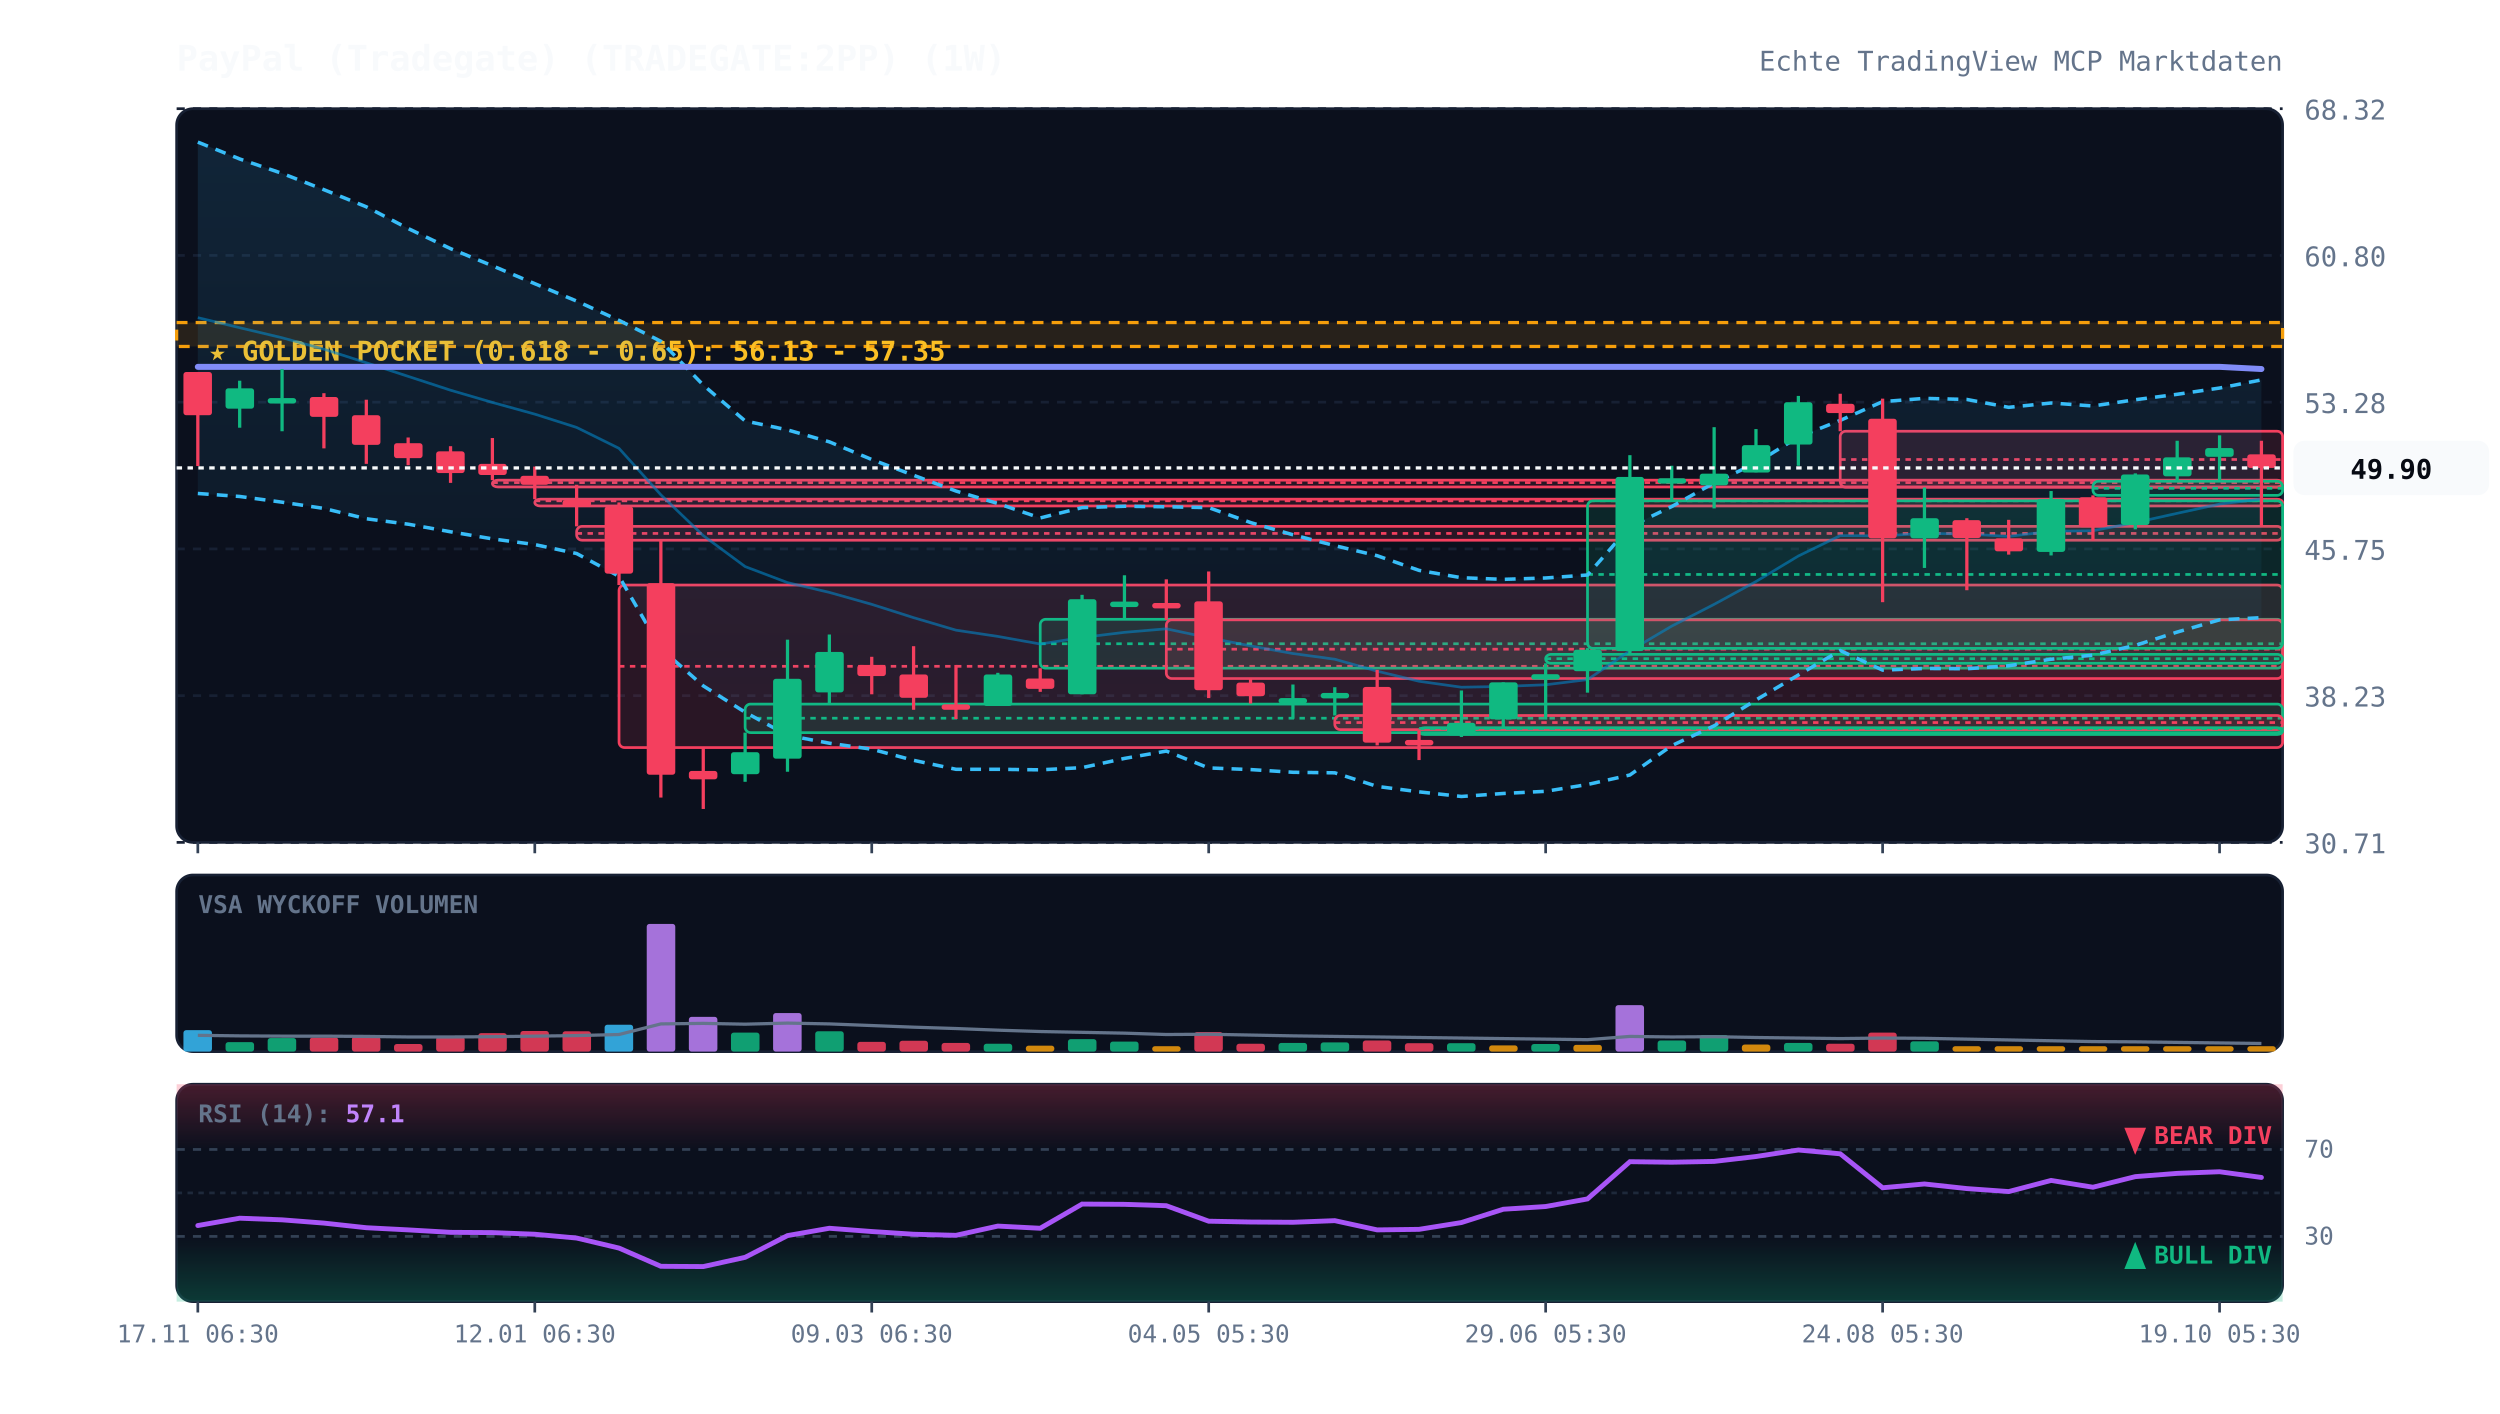
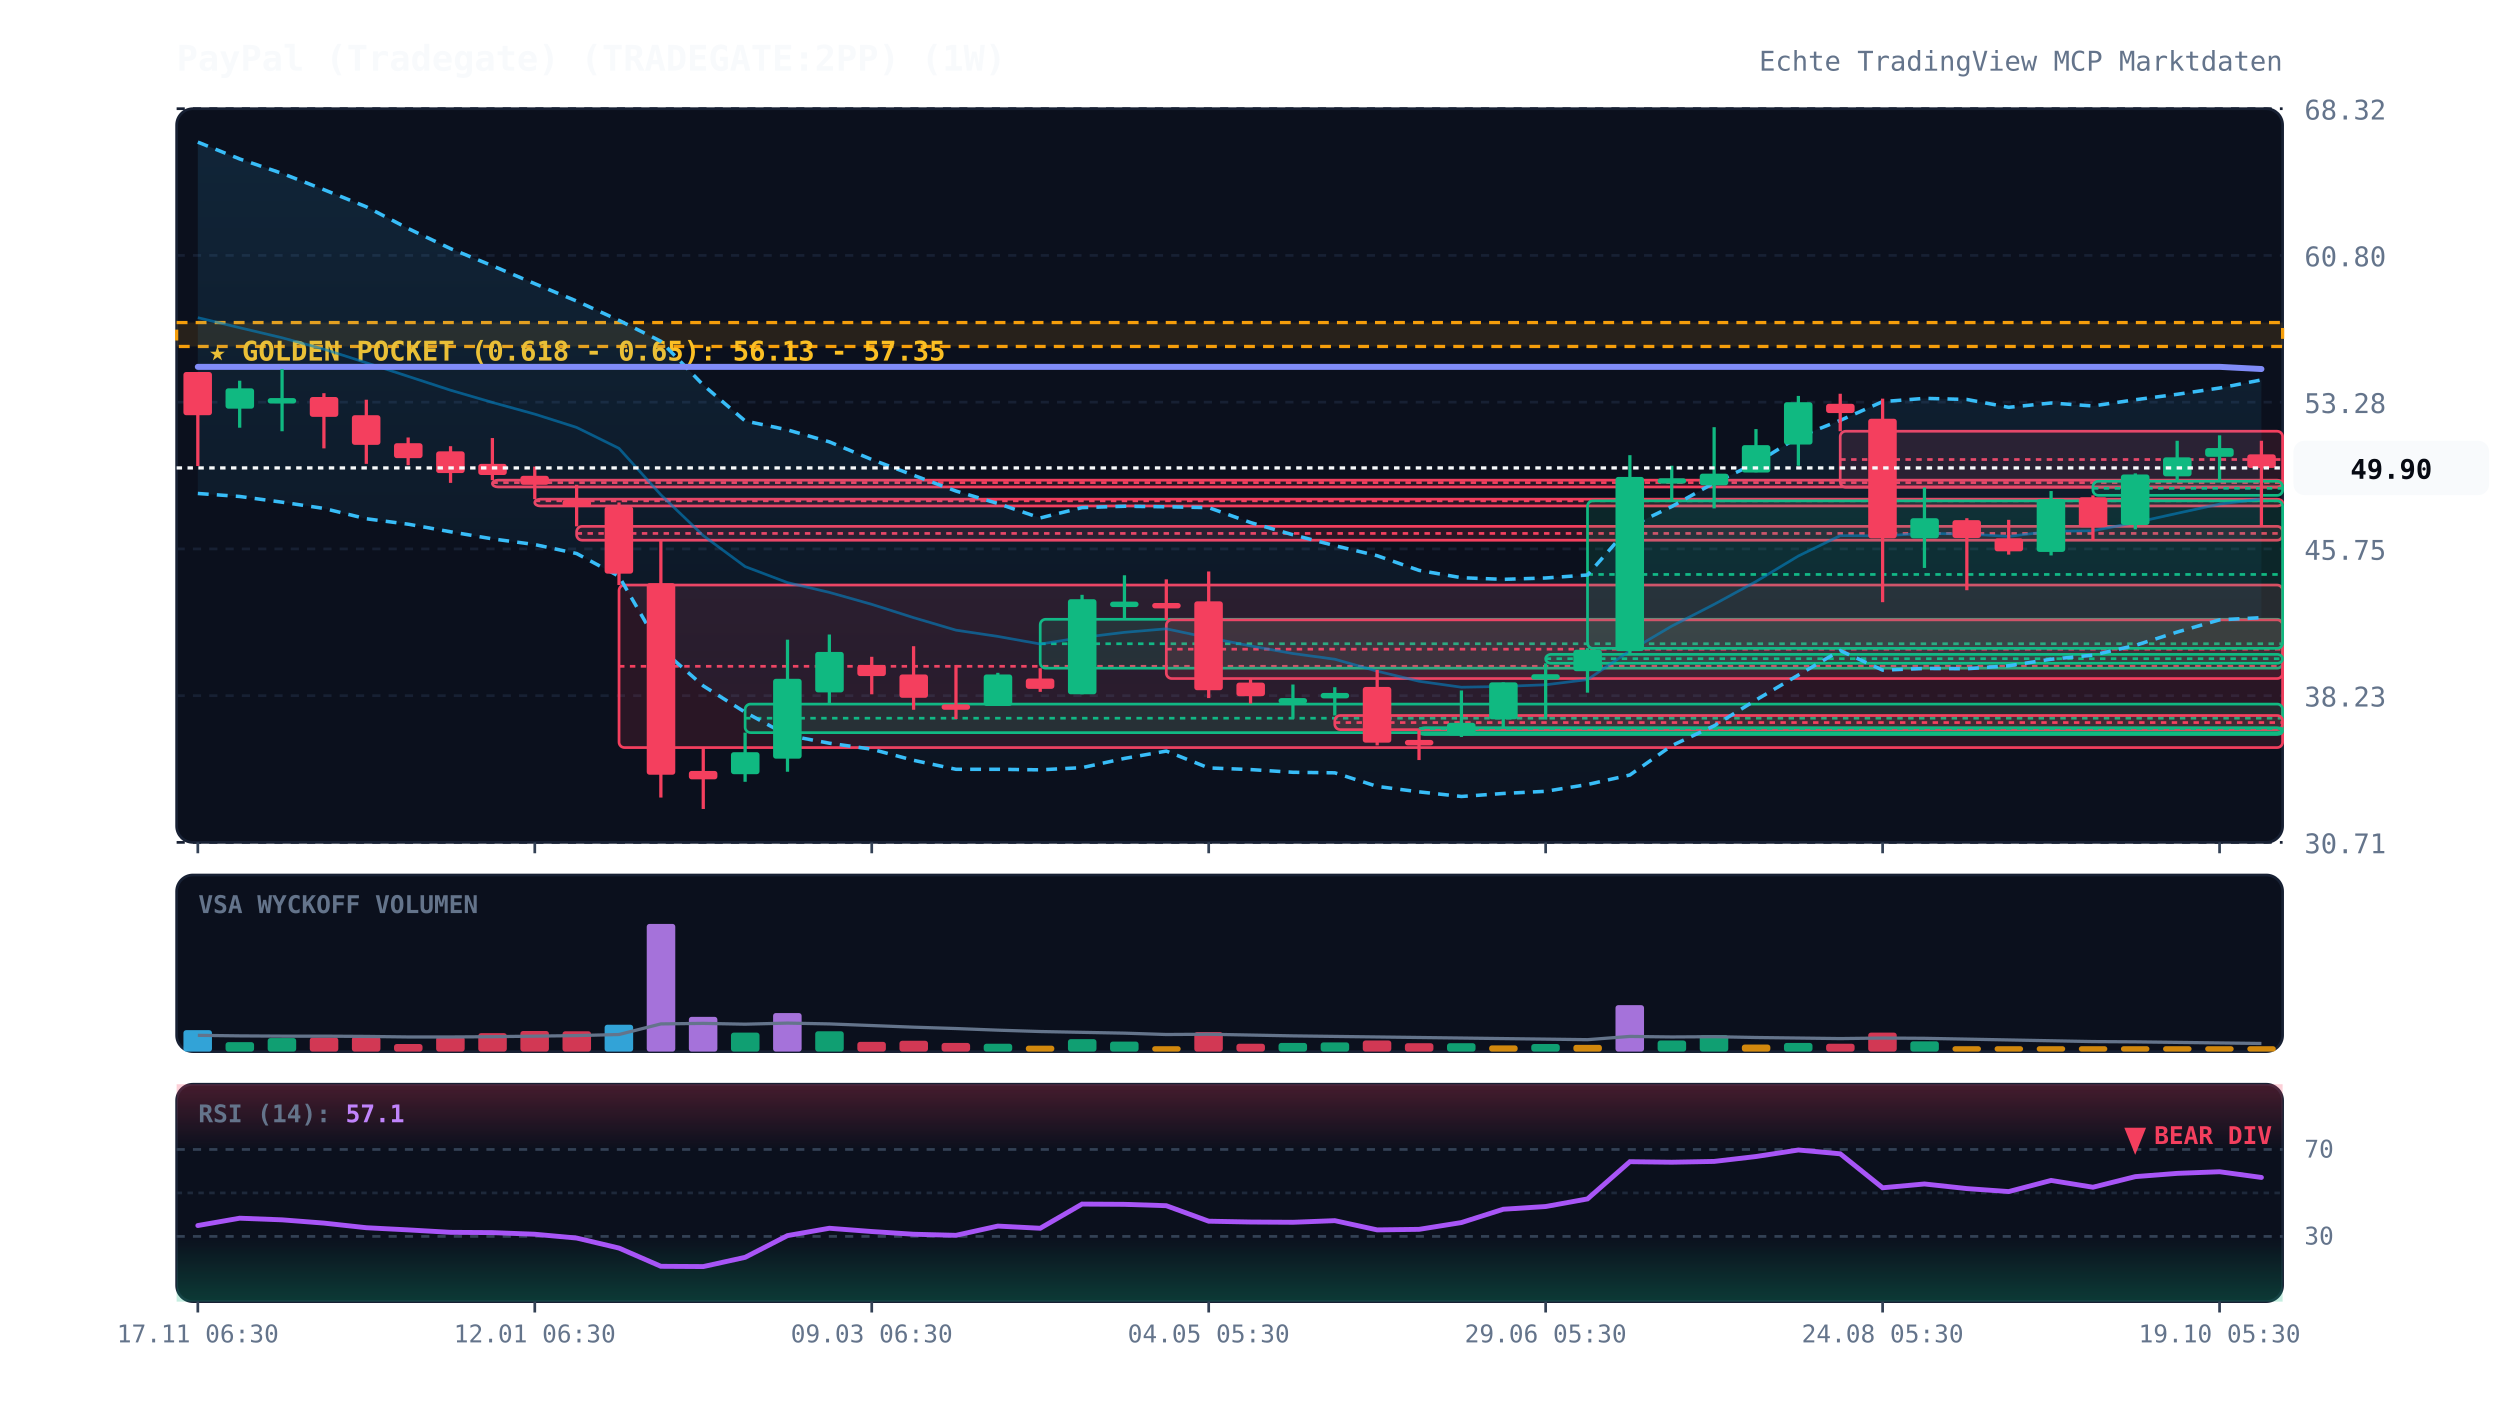
<svg xmlns="http://www.w3.org/2000/svg" viewBox="0 0 920 520" width="100%" height="100%" style="background:#070a13; font-family:'JetBrains Mono', monospace;">
  <defs>
    <linearGradient id="cloud-grad" x1="0%" y1="0%" x2="0%" y2="100%">
      <stop offset="0%" stop-color="#38bdf8" stop-opacity="0.12" />
      <stop offset="100%" stop-color="#38bdf8" stop-opacity="0.02" />
    </linearGradient>
    <linearGradient id="rsi-overbought" x1="0%" y1="0%" x2="0%" y2="100%">
      <stop offset="0%" stop-color="#f43f5e" stop-opacity="0.25" />
      <stop offset="100%" stop-color="#f43f5e" stop-opacity="0.0" />
    </linearGradient>
    <linearGradient id="rsi-oversold" x1="0%" y1="0%" x2="0%" y2="100%">
      <stop offset="0%" stop-color="#10b981" stop-opacity="0.0" />
      <stop offset="100%" stop-color="#10b981" stop-opacity="0.25" />
    </linearGradient>
  </defs>
  <rect x="65" y="40" width="775" height="270" fill="#0b101d" rx="6" stroke="#172033" stroke-width="1" />
  <rect x="65" y="322" width="775" height="65" fill="#0b101d" rx="6" stroke="#172033" stroke-width="1" />
  <rect x="65" y="399" width="775" height="80" fill="#0b101d" rx="6" stroke="#172033" stroke-width="1" />
  <line x1="65" y1="310.0" x2="840" y2="310.0" stroke="#172033" stroke-dasharray="3,3" stroke-width="1" />
  <text x="848" y="314.0" fill="#64748b" font-size="10" text-anchor="start">30.71</text>
  <line x1="65" y1="256.0" x2="840" y2="256.0" stroke="#172033" stroke-dasharray="3,3" stroke-width="1" />
  <text x="848" y="260.0" fill="#64748b" font-size="10" text-anchor="start">38.23</text>
  <line x1="65" y1="202.0" x2="840" y2="202.0" stroke="#172033" stroke-dasharray="3,3" stroke-width="1" />
  <text x="848" y="206.0" fill="#64748b" font-size="10" text-anchor="start">45.75</text>
  <line x1="65" y1="148.0" x2="840" y2="148.0" stroke="#172033" stroke-dasharray="3,3" stroke-width="1" />
  <text x="848" y="152.0" fill="#64748b" font-size="10" text-anchor="start">53.28</text>
  <line x1="65" y1="94.0" x2="840" y2="94.0" stroke="#172033" stroke-dasharray="3,3" stroke-width="1" />
  <text x="848" y="98.0" fill="#64748b" font-size="10" text-anchor="start">60.80</text>
  <line x1="65" y1="40.0" x2="840" y2="40.0" stroke="#172033" stroke-dasharray="3,3" stroke-width="1" />
  <text x="848" y="44.0" fill="#64748b" font-size="10" text-anchor="start">68.32</text>
  <rect x="65" y="118.7" width="775" height="8.8" fill="rgba(245, 158, 11, 0.12)" stroke="#f59e0b" stroke-dasharray="4,3" stroke-width="1.2" />
  <text x="77" y="132.7" fill="#fbbf24" font-size="10" font-weight="bold">★ GOLDEN POCKET (0.618 - 0.65): 56.13 - 57.35</text>
  <rect x="181.2" y="176.7" width="658.8" height="2.5" fill="rgba(244, 63, 94, 0.13)" stroke="#f43f5e" stroke-width="1" rx="2" />
  <line x1="181.2" y1="177.6" x2="840" y2="177.6" stroke="#f43f5e" stroke-dasharray="2,2" stroke-width="1" />
  <rect x="196.8" y="183.7" width="643.2" height="2.5" fill="rgba(244, 63, 94, 0.13)" stroke="#f43f5e" stroke-width="1" rx="2" />
  <line x1="196.8" y1="184.3" x2="840" y2="184.3" stroke="#f43f5e" stroke-dasharray="2,2" stroke-width="1" />
  <rect x="212.2" y="193.7" width="627.8" height="5.1" fill="rgba(244, 63, 94, 0.13)" stroke="#f43f5e" stroke-width="1" rx="2" />
  <line x1="212.2" y1="196.3" x2="840" y2="196.3" stroke="#f43f5e" stroke-dasharray="2,2" stroke-width="1" />
  <rect x="227.8" y="215.3" width="612.2" height="59.8" fill="rgba(244, 63, 94, 0.13)" stroke="#f43f5e" stroke-width="1" rx="2" />
  <line x1="227.8" y1="245.2" x2="840" y2="245.2" stroke="#f43f5e" stroke-dasharray="2,2" stroke-width="1" />
  <rect x="274.2" y="259.1" width="565.8" height="10.5" fill="rgba(16, 185, 129, 0.13)" stroke="#10b981" stroke-width="1" rx="2" />
  <line x1="274.2" y1="264.3" x2="840" y2="264.3" stroke="#10b981" stroke-dasharray="2,2" stroke-width="1" />
  <rect x="382.8" y="227.9" width="457.2" height="18.0" fill="rgba(16, 185, 129, 0.13)" stroke="#10b981" stroke-width="1" rx="2" />
  <line x1="382.8" y1="236.9" x2="840" y2="236.9" stroke="#10b981" stroke-dasharray="2,2" stroke-width="1" />
  <rect x="429.2" y="228.1" width="410.8" height="21.6" fill="rgba(244, 63, 94, 0.13)" stroke="#f43f5e" stroke-width="1" rx="2" />
  <line x1="429.2" y1="238.9" x2="840" y2="238.9" stroke="#f43f5e" stroke-dasharray="2,2" stroke-width="1" />
  <rect x="491.2" y="263.3" width="348.8" height="5.2" fill="rgba(244, 63, 94, 0.13)" stroke="#f43f5e" stroke-width="1" rx="2" />
  <line x1="491.2" y1="265.9" x2="840" y2="265.9" stroke="#f43f5e" stroke-dasharray="2,2" stroke-width="1" />
  <rect x="522.2" y="267.8" width="317.8" height="2.5" fill="rgba(16, 185, 129, 0.13)" stroke="#10b981" stroke-width="1" rx="2" />
  <line x1="522.2" y1="268.1" x2="840" y2="268.1" stroke="#10b981" stroke-dasharray="2,2" stroke-width="1" />
  <rect x="568.8" y="240.8" width="271.2" height="3.3" fill="rgba(16, 185, 129, 0.13)" stroke="#10b981" stroke-width="1" rx="2" />
  <line x1="568.8" y1="242.4" x2="840" y2="242.4" stroke="#10b981" stroke-dasharray="2,2" stroke-width="1" />
  <rect x="584.2" y="184.3" width="255.8" height="54.3" fill="rgba(16, 185, 129, 0.13)" stroke="#10b981" stroke-width="1" rx="2" />
  <line x1="584.2" y1="211.4" x2="840" y2="211.4" stroke="#10b981" stroke-dasharray="2,2" stroke-width="1" />
  <rect x="677.2" y="158.7" width="162.8" height="20.6" fill="rgba(244, 63, 94, 0.13)" stroke="#f43f5e" stroke-width="1" rx="2" />
  <line x1="677.2" y1="169.1" x2="840" y2="169.1" stroke="#f43f5e" stroke-dasharray="2,2" stroke-width="1" />
  <rect x="770.2" y="177.1" width="69.8" height="5.2" fill="rgba(16, 185, 129, 0.13)" stroke="#10b981" stroke-width="1" rx="2" />
  <line x1="770.2" y1="179.7" x2="840" y2="179.7" stroke="#10b981" stroke-dasharray="2,2" stroke-width="1" />
  <polygon points="72.8,52.3 88.2,58.5 103.8,63.8 119.2,69.8 134.8,76.1 150.2,84.1 165.8,91.5 181.2,97.8 196.8,104.4 212.2,110.8 227.8,117.9 243.2,125.6 258.8,141.7 274.2,154.9 289.8,158.2 305.2,162.6 320.8,169.1 336.2,174.9 351.8,180.7 367.2,185.3 382.8,190.6 398.2,186.8 413.8,186.3 429.2,186.5 444.8,186.8 460.2,192.3 475.8,196.8 491.2,200.8 506.8,204.5 522.2,209.9 537.8,212.6 553.2,213.2 568.8,212.7 584.2,211.6 599.8,193.8 615.2,186.4 630.8,177.7 646.2,170.4 661.8,160.8 677.2,154.7 692.8,147.8 708.2,146.6 723.8,147.0 739.2,149.9 754.8,148.3 770.2,149.4 785.8,147.1 801.2,145.1 816.8,142.8 832.2,139.8 832.2,227.3 816.8,228.1 801.2,232.6 785.8,237.5 770.2,241.1 754.8,242.6 739.2,245.0 723.8,246.1 708.2,246.0 692.8,246.6 677.2,239.4 661.8,248.4 646.2,257.6 630.8,267.1 615.2,274.4 599.8,285.2 584.2,288.7 568.8,291.2 553.2,292.0 537.8,293.1 522.2,291.4 506.8,289.4 491.2,284.4 475.8,284.2 460.2,283.2 444.8,282.6 429.2,276.4 413.8,279.1 398.2,282.5 382.8,283.3 367.2,283.1 351.8,283.1 336.2,279.8 320.8,275.7 305.2,273.5 289.8,270.6 274.2,262.1 258.8,252.4 243.2,238.7 227.8,212.1 212.2,203.7 196.8,200.4 181.2,198.3 165.8,195.7 150.2,192.9 134.8,190.9 119.2,187.1 103.8,184.8 88.2,182.7 72.8,181.6" fill="url(#cloud-grad)" />
  <polyline points="72.8,52.3 88.2,58.5 103.8,63.8 119.2,69.8 134.8,76.1 150.2,84.1 165.8,91.5 181.2,97.8 196.8,104.4 212.2,110.8 227.8,117.9 243.2,125.6 258.8,141.7 274.2,154.9 289.8,158.2 305.2,162.6 320.8,169.1 336.2,174.9 351.8,180.7 367.2,185.3 382.8,190.6 398.2,186.8 413.8,186.3 429.2,186.5 444.8,186.8 460.2,192.3 475.8,196.8 491.2,200.8 506.8,204.5 522.2,209.9 537.8,212.6 553.2,213.2 568.8,212.7 584.2,211.6 599.8,193.8 615.2,186.4 630.8,177.7 646.2,170.4 661.8,160.8 677.2,154.7 692.8,147.8 708.2,146.6 723.8,147.0 739.2,149.9 754.8,148.3 770.2,149.4 785.8,147.1 801.2,145.1 816.8,142.8 832.2,139.8" fill="none" stroke="#38bdf8" stroke-width="1.3" stroke-dasharray="4,3" />
  <polyline points="72.8,181.6 88.2,182.7 103.8,184.8 119.2,187.1 134.8,190.9 150.2,192.9 165.8,195.7 181.2,198.3 196.8,200.4 212.2,203.7 227.8,212.1 243.2,238.7 258.8,252.4 274.2,262.1 289.8,270.6 305.2,273.5 320.8,275.7 336.2,279.8 351.8,283.1 367.2,283.1 382.8,283.3 398.2,282.5 413.8,279.1 429.2,276.4 444.8,282.6 460.2,283.2 475.8,284.2 491.2,284.4 506.8,289.4 522.2,291.4 537.8,293.1 553.2,292.0 568.8,291.2 584.2,288.7 599.8,285.2 615.2,274.4 630.8,267.1 646.2,257.6 661.8,248.4 677.2,239.4 692.8,246.6 708.2,246.0 723.8,246.1 739.2,245.0 754.8,242.6 770.2,241.1 785.8,237.5 801.2,232.6 816.8,228.1 832.2,227.3" fill="none" stroke="#38bdf8" stroke-width="1.3" stroke-dasharray="4,3" />
  <polyline points="72.8,116.9 88.2,120.6 103.8,124.3 119.2,128.5 134.8,133.5 150.2,138.5 165.8,143.6 181.2,148.1 196.8,152.4 212.2,157.3 227.8,165.0 243.2,182.1 258.8,197.1 274.2,208.5 289.8,214.4 305.2,218.0 320.8,222.4 336.2,227.3 351.8,231.9 367.2,234.2 382.8,237.0 398.2,234.6 413.8,232.7 429.2,231.4 444.8,234.7 460.2,237.7 475.8,240.5 491.2,242.6 506.8,247.0 522.2,250.7 537.8,252.9 553.2,252.6 568.8,252.0 584.2,250.1 599.8,239.5 615.2,230.4 630.8,222.4 646.2,214.0 661.8,204.6 677.2,197.1 692.8,197.2 708.2,196.3 723.8,196.5 739.2,197.4 754.8,195.5 770.2,195.3 785.8,192.3 801.2,188.9 816.8,185.5 832.2,183.6" fill="none" stroke="#0284c7" stroke-width="1.0" stroke-opacity="0.6" />
  <polyline points="72.8,135.0 88.2,135.0 103.8,135.0 119.2,135.0 134.8,135.0 150.2,135.0 165.8,135.0 181.2,135.0 196.8,135.0 212.2,135.0 227.8,135.0 243.2,135.0 258.8,135.0 274.2,135.0 289.8,135.0 305.2,135.0 320.8,135.0 336.2,135.0 351.8,135.0 367.2,135.0 382.8,135.0 398.2,135.0 413.8,135.0 429.2,135.0 444.8,135.0 460.2,135.0 475.8,135.0 491.2,135.0 506.8,135.0 522.2,135.0 537.8,135.0 553.2,135.0 568.8,135.0 584.2,135.0 599.8,135.0 615.2,135.0 630.8,135.0 646.2,135.0 661.8,135.0 677.2,135.0 692.8,135.0 708.2,135.0 723.8,135.0 739.2,135.0 754.8,135.0 770.2,135.0 785.8,135.0 801.2,135.0 816.8,135.0 832.2,135.8" fill="none" stroke="#818cf8" stroke-width="2.2" stroke-linecap="round" />
  <line x1="72.8" y1="136.9" x2="72.8" y2="171.5" stroke="#f43f5e" stroke-width="1.2" />
  <rect x="67.5" y="136.9" width="10.5" height="15.9" fill="#f43f5e" rx="1" />
  <line x1="88.2" y1="140.1" x2="88.2" y2="157.4" stroke="#10b981" stroke-width="1.2" />
  <rect x="83.0" y="142.9" width="10.5" height="7.5" fill="#10b981" rx="1" />
  <line x1="103.8" y1="135.8" x2="103.8" y2="158.7" stroke="#10b981" stroke-width="1.2" />
  <rect x="98.5" y="146.5" width="10.5" height="2.0" fill="#10b981" rx="1" />
  <line x1="119.2" y1="144.7" x2="119.2" y2="165.0" stroke="#f43f5e" stroke-width="1.2" />
  <rect x="114.0" y="146.1" width="10.5" height="7.3" fill="#f43f5e" rx="1" />
  <line x1="134.8" y1="147.1" x2="134.8" y2="170.7" stroke="#f43f5e" stroke-width="1.2" />
  <rect x="129.5" y="152.8" width="10.5" height="10.9" fill="#f43f5e" rx="1" />
  <line x1="150.2" y1="161.0" x2="150.2" y2="171.2" stroke="#f43f5e" stroke-width="1.2" />
  <rect x="145.0" y="163.1" width="10.5" height="5.5" fill="#f43f5e" rx="1" />
  <line x1="165.8" y1="164.2" x2="165.8" y2="177.7" stroke="#f43f5e" stroke-width="1.2" />
  <rect x="160.5" y="166.1" width="10.5" height="8.0" fill="#f43f5e" rx="1" />
  <line x1="181.2" y1="161.2" x2="181.2" y2="176.7" stroke="#f43f5e" stroke-width="1.2" />
  <rect x="176.0" y="170.7" width="10.5" height="4.1" fill="#f43f5e" rx="1" />
  <line x1="196.8" y1="171.7" x2="196.8" y2="183.7" stroke="#f43f5e" stroke-width="1.2" />
  <rect x="191.5" y="175.1" width="10.5" height="3.3" fill="#f43f5e" rx="1" />
  <line x1="212.2" y1="178.4" x2="212.2" y2="193.7" stroke="#f43f5e" stroke-width="1.2" />
  <rect x="207.0" y="184.0" width="10.5" height="2.5" fill="#f43f5e" rx="1" />
  <line x1="227.8" y1="184.9" x2="227.8" y2="215.3" stroke="#f43f5e" stroke-width="1.2" />
  <rect x="222.5" y="186.4" width="10.5" height="24.7" fill="#f43f5e" rx="1" />
  <line x1="243.2" y1="198.9" x2="243.2" y2="293.5" stroke="#f43f5e" stroke-width="1.2" />
  <rect x="238.0" y="214.6" width="10.5" height="70.5" fill="#f43f5e" rx="1" />
  <line x1="258.8" y1="275.1" x2="258.8" y2="297.7" stroke="#f43f5e" stroke-width="1.2" />
  <rect x="253.5" y="283.7" width="10.5" height="3.1" fill="#f43f5e" rx="1" />
  <line x1="274.2" y1="269.6" x2="274.2" y2="287.7" stroke="#10b981" stroke-width="1.2" />
  <rect x="269.0" y="276.8" width="10.5" height="8.1" fill="#10b981" rx="1" />
  <line x1="289.8" y1="235.4" x2="289.8" y2="284.0" stroke="#10b981" stroke-width="1.2" />
  <rect x="284.5" y="249.8" width="10.5" height="29.4" fill="#10b981" rx="1" />
  <line x1="305.2" y1="233.5" x2="305.2" y2="259.1" stroke="#10b981" stroke-width="1.2" />
  <rect x="300.0" y="239.9" width="10.5" height="14.9" fill="#10b981" rx="1" />
  <line x1="320.8" y1="241.7" x2="320.8" y2="255.5" stroke="#f43f5e" stroke-width="1.2" />
  <rect x="315.5" y="244.7" width="10.5" height="4.1" fill="#f43f5e" rx="1" />
  <line x1="336.2" y1="237.8" x2="336.2" y2="261.2" stroke="#f43f5e" stroke-width="1.2" />
  <rect x="331.0" y="248.2" width="10.5" height="8.6" fill="#f43f5e" rx="1" />
  <line x1="351.8" y1="244.7" x2="351.8" y2="264.6" stroke="#f43f5e" stroke-width="1.2" />
  <rect x="346.5" y="259.2" width="10.5" height="2.0" fill="#f43f5e" rx="1" />
  <line x1="367.2" y1="247.6" x2="367.2" y2="259.7" stroke="#10b981" stroke-width="1.2" />
  <rect x="362.0" y="248.2" width="10.5" height="11.6" fill="#10b981" rx="1" />
  <line x1="382.8" y1="245.9" x2="382.8" y2="254.6" stroke="#f43f5e" stroke-width="1.2" />
  <rect x="377.5" y="249.7" width="10.5" height="3.8" fill="#f43f5e" rx="1" />
  <line x1="398.2" y1="218.9" x2="398.2" y2="255.5" stroke="#10b981" stroke-width="1.2" />
  <rect x="393.0" y="220.5" width="10.5" height="35.0" fill="#10b981" rx="1" />
  <line x1="413.8" y1="211.7" x2="413.8" y2="227.9" stroke="#10b981" stroke-width="1.2" />
  <rect x="408.5" y="221.4" width="10.5" height="2.0" fill="#10b981" rx="1" />
  <line x1="429.2" y1="213.2" x2="429.2" y2="228.1" stroke="#f43f5e" stroke-width="1.2" />
  <rect x="424.0" y="221.9" width="10.5" height="2.0" fill="#f43f5e" rx="1" />
  <line x1="444.8" y1="210.3" x2="444.8" y2="256.9" stroke="#f43f5e" stroke-width="1.2" />
  <rect x="439.5" y="221.3" width="10.5" height="32.7" fill="#f43f5e" rx="1" />
  <line x1="460.2" y1="249.7" x2="460.2" y2="258.9" stroke="#f43f5e" stroke-width="1.2" />
  <rect x="455.0" y="251.2" width="10.5" height="5.0" fill="#f43f5e" rx="1" />
  <line x1="475.8" y1="251.9" x2="475.8" y2="264.5" stroke="#10b981" stroke-width="1.2" />
  <rect x="470.5" y="256.9" width="10.5" height="2.0" fill="#10b981" rx="1" />
  <line x1="491.2" y1="252.9" x2="491.2" y2="263.3" stroke="#10b981" stroke-width="1.2" />
  <rect x="486.0" y="255.0" width="10.5" height="2.0" fill="#10b981" rx="1" />
  <line x1="506.8" y1="246.5" x2="506.8" y2="274.3" stroke="#f43f5e" stroke-width="1.2" />
  <rect x="501.5" y="252.8" width="10.5" height="20.5" fill="#f43f5e" rx="1" />
  <line x1="522.2" y1="268.4" x2="522.2" y2="279.7" stroke="#f43f5e" stroke-width="1.2" />
  <rect x="517.0" y="272.3" width="10.5" height="2.0" fill="#f43f5e" rx="1" />
  <line x1="537.8" y1="254.1" x2="537.8" y2="271.2" stroke="#10b981" stroke-width="1.2" />
  <rect x="532.5" y="266.0" width="10.5" height="4.6" fill="#10b981" rx="1" />
  <line x1="553.2" y1="251.1" x2="553.2" y2="267.8" stroke="#10b981" stroke-width="1.2" />
  <rect x="548.0" y="251.1" width="10.5" height="13.6" fill="#10b981" rx="1" />
  <line x1="568.8" y1="244.1" x2="568.8" y2="264.8" stroke="#10b981" stroke-width="1.2" />
  <rect x="563.5" y="248.1" width="10.5" height="2.0" fill="#10b981" rx="1" />
  <line x1="584.2" y1="238.5" x2="584.2" y2="254.9" stroke="#10b981" stroke-width="1.2" />
  <rect x="579.0" y="239.1" width="10.5" height="7.9" fill="#10b981" rx="1" />
  <line x1="599.8" y1="167.5" x2="599.8" y2="240.8" stroke="#10b981" stroke-width="1.2" />
  <rect x="594.5" y="175.5" width="10.5" height="64.1" fill="#10b981" rx="1" />
  <line x1="615.2" y1="171.4" x2="615.2" y2="184.3" stroke="#10b981" stroke-width="1.2" />
  <rect x="610.0" y="176.0" width="10.5" height="2.0" fill="#10b981" rx="1" />
  <line x1="630.8" y1="157.2" x2="630.8" y2="187.1" stroke="#10b981" stroke-width="1.2" />
  <rect x="625.5" y="174.3" width="10.5" height="4.3" fill="#10b981" rx="1" />
  <line x1="646.2" y1="157.9" x2="646.2" y2="173.8" stroke="#10b981" stroke-width="1.2" />
  <rect x="641.0" y="163.8" width="10.5" height="10.1" fill="#10b981" rx="1" />
  <line x1="661.8" y1="145.7" x2="661.8" y2="171.4" stroke="#10b981" stroke-width="1.2" />
  <rect x="656.5" y="148.0" width="10.5" height="15.6" fill="#10b981" rx="1" />
  <line x1="677.2" y1="144.9" x2="677.2" y2="158.7" stroke="#f43f5e" stroke-width="1.2" />
  <rect x="672.0" y="148.6" width="10.5" height="3.4" fill="#f43f5e" rx="1" />
  <line x1="692.8" y1="146.7" x2="692.8" y2="221.6" stroke="#f43f5e" stroke-width="1.2" />
  <rect x="687.5" y="154.1" width="10.5" height="44.0" fill="#f43f5e" rx="1" />
  <line x1="708.2" y1="179.4" x2="708.2" y2="209.0" stroke="#10b981" stroke-width="1.2" />
  <rect x="703.0" y="190.7" width="10.5" height="7.4" fill="#10b981" rx="1" />
  <line x1="723.8" y1="190.7" x2="723.8" y2="217.2" stroke="#f43f5e" stroke-width="1.2" />
  <rect x="718.5" y="191.4" width="10.5" height="6.6" fill="#f43f5e" rx="1" />
  <line x1="739.2" y1="191.3" x2="739.2" y2="204.1" stroke="#f43f5e" stroke-width="1.2" />
  <rect x="734.0" y="198.1" width="10.5" height="4.8" fill="#f43f5e" rx="1" />
  <line x1="754.8" y1="180.7" x2="754.8" y2="204.4" stroke="#10b981" stroke-width="1.2" />
  <rect x="749.5" y="183.6" width="10.5" height="19.5" fill="#10b981" rx="1" />
  <line x1="770.2" y1="182.3" x2="770.2" y2="198.9" stroke="#f43f5e" stroke-width="1.2" />
  <rect x="765.0" y="183.0" width="10.5" height="11.0" fill="#f43f5e" rx="1" />
  <line x1="785.8" y1="174.2" x2="785.8" y2="194.8" stroke="#10b981" stroke-width="1.2" />
  <rect x="780.5" y="174.6" width="10.5" height="18.6" fill="#10b981" rx="1" />
  <line x1="801.2" y1="162.2" x2="801.2" y2="177.1" stroke="#10b981" stroke-width="1.2" />
  <rect x="796.0" y="168.3" width="10.5" height="7.0" fill="#10b981" rx="1" />
  <line x1="816.8" y1="160.2" x2="816.8" y2="176.7" stroke="#10b981" stroke-width="1.2" />
  <rect x="811.5" y="164.9" width="10.5" height="3.2" fill="#10b981" rx="1" />
  <line x1="832.2" y1="162.2" x2="832.2" y2="193.8" stroke="#f43f5e" stroke-width="1.2" />
  <rect x="827.0" y="167.2" width="10.5" height="5.0" fill="#f43f5e" rx="1" />
  <line x1="65" y1="172.2" x2="840" y2="172.2" stroke="#f8fafc" stroke-width="1.2" stroke-dasharray="2,2" />
  <rect x="844" y="162.2" width="72" height="20" fill="#f8fafc" rx="4" />
  <text x="880" y="176.2" fill="#070a13" font-size="10" font-weight="bold" text-anchor="middle">49.90</text>
  <text x="73" y="336" fill="#64748b" font-size="9" font-weight="bold">VSA WYCKOFF VOLUMEN</text>
  <rect x="67.5" y="379.1" width="10.5" height="7.9" fill="#38bdf8" opacity="0.85" rx="1" />
  <rect x="83.0" y="383.5" width="10.5" height="3.5" fill="#10b981" opacity="0.85" rx="1" />
  <rect x="98.5" y="382.0" width="10.5" height="5.0" fill="#10b981" opacity="0.85" rx="1" />
  <rect x="114.0" y="381.8" width="10.5" height="5.2" fill="#f43f5e" opacity="0.85" rx="1" />
  <rect x="129.5" y="381.5" width="10.5" height="5.5" fill="#f43f5e" opacity="0.85" rx="1" />
  <rect x="145.0" y="384.2" width="10.5" height="2.8" fill="#f43f5e" opacity="0.85" rx="1" />
  <rect x="160.5" y="381.5" width="10.5" height="5.5" fill="#f43f5e" opacity="0.85" rx="1" />
  <rect x="176.0" y="380.2" width="10.5" height="6.8" fill="#f43f5e" opacity="0.85" rx="1" />
  <rect x="191.5" y="379.4" width="10.5" height="7.6" fill="#f43f5e" opacity="0.85" rx="1" />
  <rect x="207.0" y="379.5" width="10.5" height="7.5" fill="#f43f5e" opacity="0.85" rx="1" />
  <rect x="222.5" y="377.1" width="10.5" height="9.9" fill="#38bdf8" opacity="0.85" rx="1" />
  <rect x="238.0" y="340.0" width="10.5" height="47.0" fill="#c084fc" opacity="0.85" rx="1" />
  <rect x="253.5" y="374.2" width="10.5" height="12.8" fill="#c084fc" opacity="0.85" rx="1" />
  <rect x="269.0" y="380.0" width="10.5" height="7.0" fill="#10b981" opacity="0.85" rx="1" />
  <rect x="284.5" y="372.8" width="10.5" height="14.2" fill="#c084fc" opacity="0.85" rx="1" />
  <rect x="300.0" y="379.5" width="10.5" height="7.5" fill="#10b981" opacity="0.85" rx="1" />
  <rect x="315.5" y="383.4" width="10.5" height="3.6" fill="#f43f5e" opacity="0.85" rx="1" />
  <rect x="331.0" y="383.0" width="10.5" height="4.0" fill="#f43f5e" opacity="0.85" rx="1" />
  <rect x="346.5" y="383.8" width="10.5" height="3.2" fill="#f43f5e" opacity="0.85" rx="1" />
  <rect x="362.0" y="384.1" width="10.5" height="2.9" fill="#10b981" opacity="0.85" rx="1" />
  <rect x="377.5" y="384.8" width="10.5" height="2.2" fill="#f59e0b" opacity="0.85" rx="1" />
  <rect x="393.0" y="382.4" width="10.5" height="4.6" fill="#10b981" opacity="0.85" rx="1" />
  <rect x="408.5" y="383.3" width="10.5" height="3.7" fill="#10b981" opacity="0.85" rx="1" />
  <rect x="424.0" y="385.0" width="10.5" height="2.0" fill="#f59e0b" opacity="0.85" rx="1" />
  <rect x="439.5" y="379.8" width="10.5" height="7.2" fill="#f43f5e" opacity="0.85" rx="1" />
  <rect x="455.0" y="384.1" width="10.5" height="2.9" fill="#f43f5e" opacity="0.85" rx="1" />
  <rect x="470.5" y="383.8" width="10.5" height="3.2" fill="#10b981" opacity="0.85" rx="1" />
  <rect x="486.0" y="383.6" width="10.5" height="3.4" fill="#10b981" opacity="0.85" rx="1" />
  <rect x="501.5" y="382.9" width="10.5" height="4.1" fill="#f43f5e" opacity="0.85" rx="1" />
  <rect x="517.0" y="383.9" width="10.5" height="3.1" fill="#f43f5e" opacity="0.85" rx="1" />
  <rect x="532.5" y="383.9" width="10.5" height="3.1" fill="#10b981" opacity="0.85" rx="1" />
  <rect x="548.0" y="384.7" width="10.5" height="2.3" fill="#f59e0b" opacity="0.85" rx="1" />
  <rect x="563.5" y="384.2" width="10.5" height="2.8" fill="#10b981" opacity="0.85" rx="1" />
  <rect x="579.0" y="384.5" width="10.5" height="2.5" fill="#f59e0b" opacity="0.85" rx="1" />
  <rect x="594.5" y="369.9" width="10.5" height="17.1" fill="#c084fc" opacity="0.85" rx="1" />
  <rect x="610.0" y="382.9" width="10.5" height="4.1" fill="#10b981" opacity="0.85" rx="1" />
  <rect x="625.5" y="380.9" width="10.5" height="6.1" fill="#10b981" opacity="0.85" rx="1" />
  <rect x="641.0" y="384.4" width="10.5" height="2.6" fill="#f59e0b" opacity="0.85" rx="1" />
  <rect x="656.5" y="383.8" width="10.5" height="3.2" fill="#10b981" opacity="0.85" rx="1" />
  <rect x="672.0" y="384.1" width="10.5" height="2.9" fill="#f43f5e" opacity="0.85" rx="1" />
  <rect x="687.5" y="380.0" width="10.5" height="7.0" fill="#f43f5e" opacity="0.85" rx="1" />
  <rect x="703.0" y="383.2" width="10.5" height="3.8" fill="#10b981" opacity="0.85" rx="1" />
  <rect x="718.5" y="385.0" width="10.5" height="2.0" fill="#f59e0b" opacity="0.85" rx="1" />
  <rect x="734.0" y="385.0" width="10.5" height="2.0" fill="#f59e0b" opacity="0.85" rx="1" />
  <rect x="749.5" y="385.0" width="10.5" height="2.0" fill="#f59e0b" opacity="0.85" rx="1" />
  <rect x="765.0" y="385.0" width="10.5" height="2.0" fill="#f59e0b" opacity="0.85" rx="1" />
  <rect x="780.5" y="385.0" width="10.5" height="2.0" fill="#f59e0b" opacity="0.85" rx="1" />
  <rect x="796.0" y="385.0" width="10.5" height="2.0" fill="#f59e0b" opacity="0.85" rx="1" />
  <rect x="811.5" y="385.0" width="10.5" height="2.0" fill="#f59e0b" opacity="0.85" rx="1" />
  <rect x="827.0" y="385.0" width="10.5" height="2.0" fill="#f59e0b" opacity="0.85" rx="1" />
  <polyline points="72.8,381.0 88.2,381.2 103.8,381.3 119.2,381.3 134.8,381.4 150.2,381.6 165.8,381.6 181.2,381.5 196.8,381.3 212.2,381.1 227.8,380.7 243.2,376.8 258.8,376.6 274.2,376.9 289.8,376.5 305.2,376.8 320.8,377.4 336.2,378.0 351.8,378.5 367.2,379.1 382.8,379.6 398.2,379.9 413.8,380.2 429.2,380.7 444.8,380.6 460.2,380.9 475.8,381.2 491.2,381.4 506.8,381.6 522.2,381.8 537.8,382.0 553.2,382.2 568.8,382.4 584.2,382.6 599.8,381.4 615.2,381.6 630.8,381.5 646.2,381.8 661.8,382.0 677.2,382.2 692.8,382.0 708.2,382.1 723.8,382.4 739.2,382.7 754.8,383.0 770.2,383.3 785.8,383.4 801.2,383.6 816.8,383.8 832.2,384.0" fill="none" stroke="#64748b" stroke-width="1.2" />
  <rect x="65" y="399" width="775" height="24.0" fill="url(#rsi-overbought)" />
  <rect x="65" y="455.0" width="775" height="24.0" fill="url(#rsi-oversold)" />
  <line x1="65" y1="423.0" x2="840" y2="423.0" stroke="#334155" stroke-dasharray="3,3" stroke-width="1" />
  <text x="848" y="426.0" fill="#64748b" font-size="9">70</text>
  <line x1="65" y1="439.0" x2="840" y2="439.0" stroke="#1e293b" stroke-dasharray="2,2" stroke-width="1" />
  <line x1="65" y1="455.0" x2="840" y2="455.0" stroke="#334155" stroke-dasharray="3,3" stroke-width="1" />
  <text x="848" y="458.0" fill="#64748b" font-size="9">30</text>
  <polyline points="72.8,451.0 88.2,448.3 103.8,448.9 119.2,450.1 134.8,451.8 150.2,452.6 165.8,453.5 181.2,453.6 196.8,454.2 212.2,455.6 227.8,459.3 243.2,466.0 258.8,466.1 274.2,462.7 289.8,454.7 305.2,452.0 320.8,453.2 336.2,454.2 351.8,454.6 367.2,451.2 382.8,452.0 398.2,443.1 413.8,443.2 429.2,443.7 444.8,449.4 460.2,449.7 475.8,449.8 491.2,449.2 506.8,452.6 522.2,452.4 537.8,449.9 553.2,445.0 568.8,444.0 584.2,441.2 599.8,427.5 615.2,427.7 630.8,427.4 646.2,425.6 661.8,423.2 677.2,424.6 692.8,437.1 708.2,435.7 723.8,437.4 739.2,438.5 754.8,434.4 770.2,436.9 785.8,433.0 801.2,431.8 816.8,431.2 832.2,433.3" fill="none" stroke="#a855f7" stroke-width="1.8" stroke-linecap="round" />
-   <g transform="translate(785.75, 467)">
-     <path d="M 0 -10 L 4 0 L -4 0 Z" fill="#10b981" />
-     <text x="7" y="-2" fill="#10b981" font-size="9" font-weight="bold">BULL DIV</text>
-   </g>
  <g transform="translate(785.75, 415)">
    <path d="M 0 10 L 4 0 L -4 0 Z" fill="#f43f5e" />
    <text x="7" y="6" fill="#f43f5e" font-size="9" font-weight="bold">BEAR DIV</text>
  </g>
  <text x="73" y="413" fill="#64748b" font-size="9" font-weight="bold">RSI (14): <tspan fill="#c084fc">57.1</tspan>
  </text>
  <line x1="72.8" y1="310" x2="72.8" y2="314" stroke="#334155" stroke-width="1" />
  <line x1="72.8" y1="479" x2="72.8" y2="483" stroke="#334155" stroke-width="1" />
  <text x="72.8" y="494" fill="#64748b" font-size="9" text-anchor="middle">17.11 06:30</text>
  <line x1="196.8" y1="310" x2="196.8" y2="314" stroke="#334155" stroke-width="1" />
  <line x1="196.8" y1="479" x2="196.8" y2="483" stroke="#334155" stroke-width="1" />
  <text x="196.8" y="494" fill="#64748b" font-size="9" text-anchor="middle">12.01 06:30</text>
  <line x1="320.8" y1="310" x2="320.8" y2="314" stroke="#334155" stroke-width="1" />
  <line x1="320.8" y1="479" x2="320.8" y2="483" stroke="#334155" stroke-width="1" />
  <text x="320.8" y="494" fill="#64748b" font-size="9" text-anchor="middle">09.03 06:30</text>
  <line x1="444.8" y1="310" x2="444.8" y2="314" stroke="#334155" stroke-width="1" />
  <line x1="444.8" y1="479" x2="444.8" y2="483" stroke="#334155" stroke-width="1" />
  <text x="444.8" y="494" fill="#64748b" font-size="9" text-anchor="middle">04.05 05:30</text>
  <line x1="568.8" y1="310" x2="568.8" y2="314" stroke="#334155" stroke-width="1" />
  <line x1="568.8" y1="479" x2="568.8" y2="483" stroke="#334155" stroke-width="1" />
  <text x="568.8" y="494" fill="#64748b" font-size="9" text-anchor="middle">29.06 05:30</text>
  <line x1="692.8" y1="310" x2="692.8" y2="314" stroke="#334155" stroke-width="1" />
  <line x1="692.8" y1="479" x2="692.8" y2="483" stroke="#334155" stroke-width="1" />
  <text x="692.8" y="494" fill="#64748b" font-size="9" text-anchor="middle">24.08 05:30</text>
  <line x1="816.8" y1="310" x2="816.8" y2="314" stroke="#334155" stroke-width="1" />
  <line x1="816.8" y1="479" x2="816.8" y2="483" stroke="#334155" stroke-width="1" />
  <text x="816.8" y="494" fill="#64748b" font-size="9" text-anchor="middle">19.10 05:30</text>
  <text x="65" y="26" fill="#f8fafc" font-size="13" font-weight="bold">PayPal (Tradegate) (TRADEGATE:2PP) (1W)</text>
  <text x="840" y="26" fill="#64748b" font-size="10" text-anchor="end">Echte TradingView MCP Marktdaten</text>
</svg>
